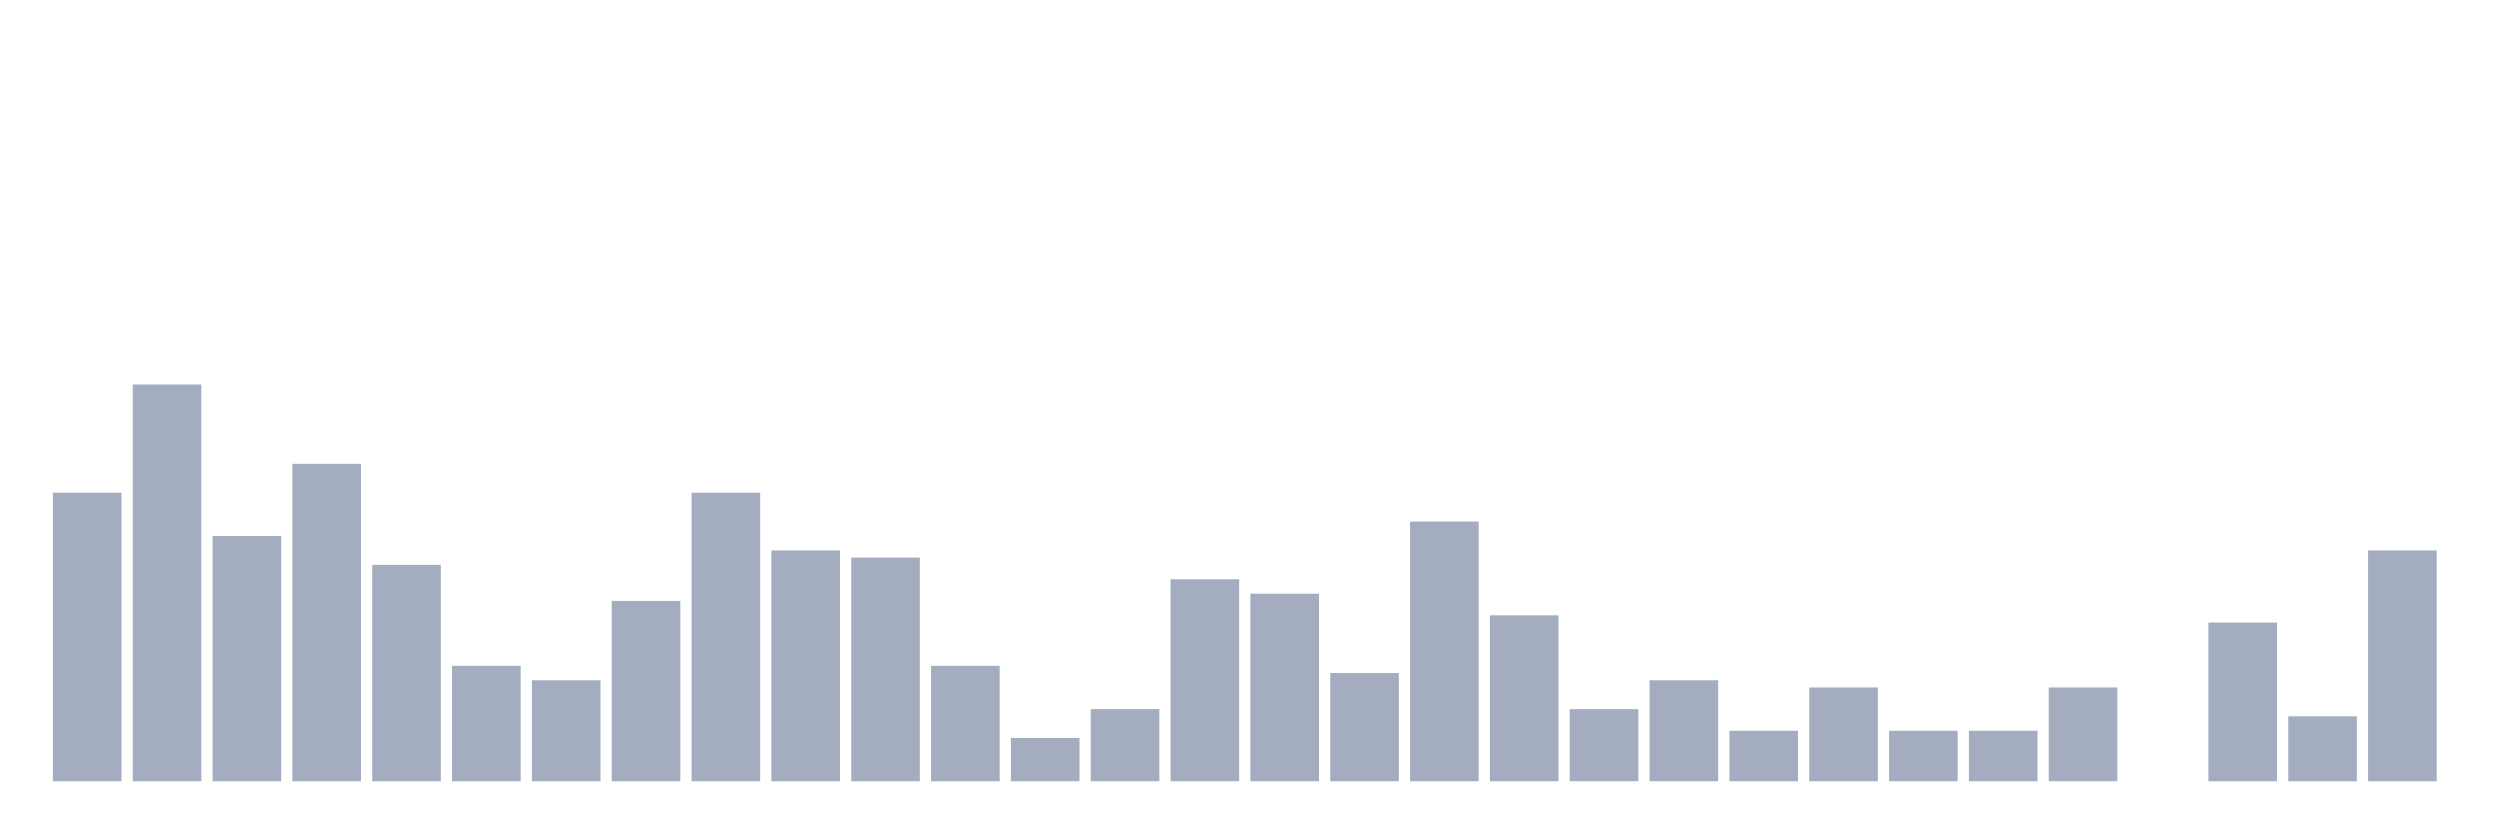
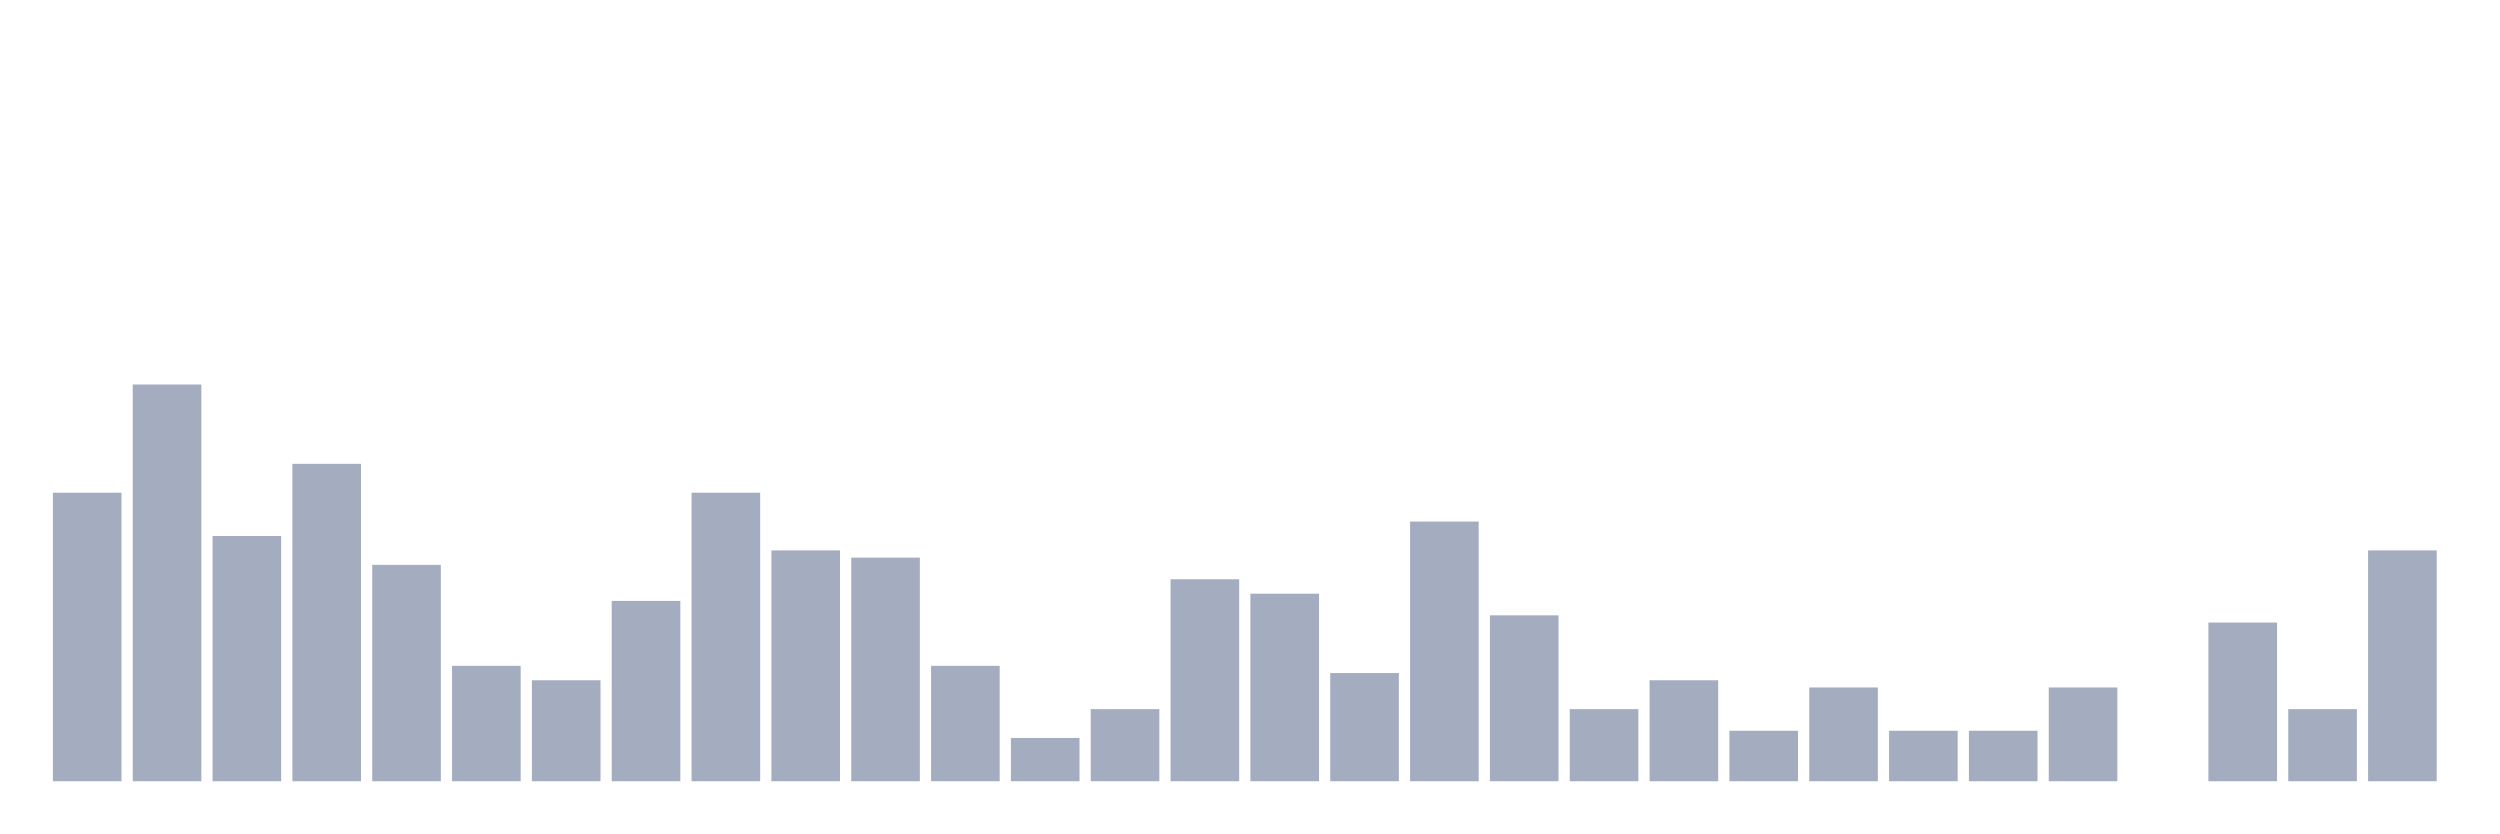
<svg xmlns="http://www.w3.org/2000/svg" viewBox="0 0 480 160">
  <g transform="translate(10,10)">
    <rect class="bar" x="0.153" width="13.175" y="84.598" height="55.402" fill="rgb(164,173,192)" />
    <rect class="bar" x="15.482" width="13.175" y="63.823" height="76.177" fill="rgb(164,173,192)" />
    <rect class="bar" x="30.81" width="13.175" y="92.909" height="47.091" fill="rgb(164,173,192)" />
    <rect class="bar" x="46.138" width="13.175" y="79.058" height="60.942" fill="rgb(164,173,192)" />
    <rect class="bar" x="61.466" width="13.175" y="98.449" height="41.551" fill="rgb(164,173,192)" />
    <rect class="bar" x="76.794" width="13.175" y="117.839" height="22.161" fill="rgb(164,173,192)" />
    <rect class="bar" x="92.123" width="13.175" y="120.609" height="19.391" fill="rgb(164,173,192)" />
    <rect class="bar" x="107.451" width="13.175" y="105.374" height="34.626" fill="rgb(164,173,192)" />
    <rect class="bar" x="122.779" width="13.175" y="84.598" height="55.402" fill="rgb(164,173,192)" />
    <rect class="bar" x="138.107" width="13.175" y="95.679" height="44.321" fill="rgb(164,173,192)" />
    <rect class="bar" x="153.436" width="13.175" y="97.064" height="42.936" fill="rgb(164,173,192)" />
    <rect class="bar" x="168.764" width="13.175" y="117.839" height="22.161" fill="rgb(164,173,192)" />
    <rect class="bar" x="184.092" width="13.175" y="131.69" height="8.31" fill="rgb(164,173,192)" />
    <rect class="bar" x="199.42" width="13.175" y="126.15" height="13.85" fill="rgb(164,173,192)" />
    <rect class="bar" x="214.748" width="13.175" y="101.219" height="38.781" fill="rgb(164,173,192)" />
    <rect class="bar" x="230.077" width="13.175" y="103.989" height="36.011" fill="rgb(164,173,192)" />
    <rect class="bar" x="245.405" width="13.175" y="119.224" height="20.776" fill="rgb(164,173,192)" />
    <rect class="bar" x="260.733" width="13.175" y="90.139" height="49.861" fill="rgb(164,173,192)" />
    <rect class="bar" x="276.061" width="13.175" y="108.144" height="31.856" fill="rgb(164,173,192)" />
    <rect class="bar" x="291.39" width="13.175" y="126.15" height="13.85" fill="rgb(164,173,192)" />
    <rect class="bar" x="306.718" width="13.175" y="120.609" height="19.391" fill="rgb(164,173,192)" />
    <rect class="bar" x="322.046" width="13.175" y="130.305" height="9.695" fill="rgb(164,173,192)" />
    <rect class="bar" x="337.374" width="13.175" y="121.994" height="18.006" fill="rgb(164,173,192)" />
    <rect class="bar" x="352.702" width="13.175" y="130.305" height="9.695" fill="rgb(164,173,192)" />
    <rect class="bar" x="368.031" width="13.175" y="130.305" height="9.695" fill="rgb(164,173,192)" />
    <rect class="bar" x="383.359" width="13.175" y="121.994" height="18.006" fill="rgb(164,173,192)" />
    <rect class="bar" x="398.687" width="13.175" y="140" height="0" fill="rgb(164,173,192)" />
    <rect class="bar" x="414.015" width="13.175" y="109.529" height="30.471" fill="rgb(164,173,192)" />
-     <rect class="bar" x="429.344" width="13.175" y="127.535" height="12.465" fill="rgb(164,173,192)" />
+     <rect class="bar" x="429.344" width="13.175" y="126.15" height="13.85" fill="rgb(164,173,192)" />
    <rect class="bar" x="444.672" width="13.175" y="95.679" height="44.321" fill="rgb(164,173,192)" />
  </g>
</svg>
